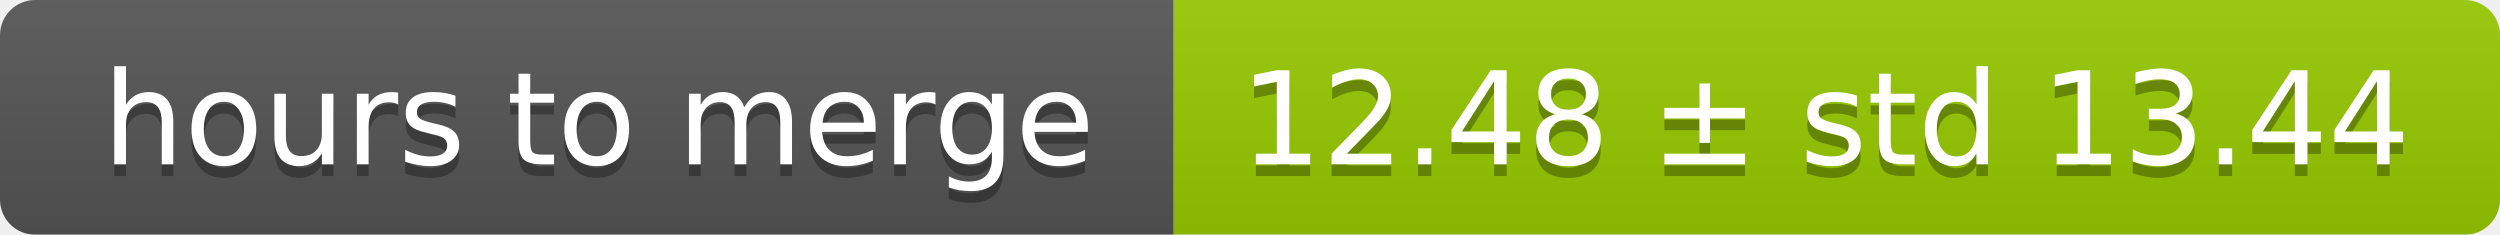
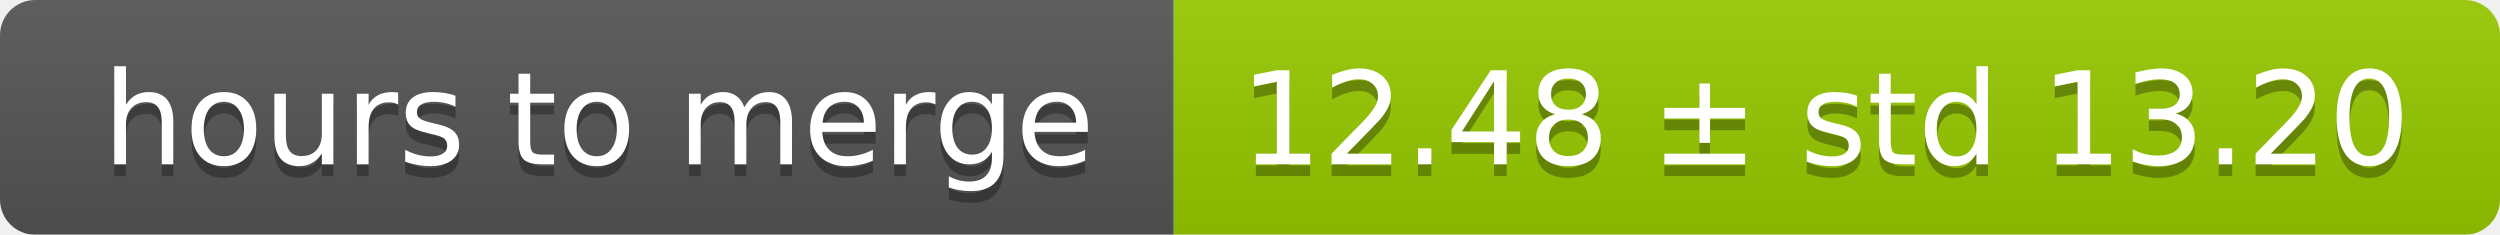
<svg xmlns="http://www.w3.org/2000/svg" width="213" height="20">
  <linearGradient id="smooth" x2="0" y2="100%">
    <stop offset="0" stop-color="#bbb" stop-opacity=".1" />
    <stop offset="1" stop-opacity=".1" />
  </linearGradient>
  <mask id="round">
    <rect width="213" height="20" rx="3" fill="#fff" />
  </mask>
  <g mask="url(#round)">
    <rect width="100" height="20" fill="#555" />
    <rect x="100" width="113" height="20" fill="#97ca00" />
    <rect width="213" height="20" fill="url(#smooth)" />
  </g>
  <g fill="#fff" text-anchor="middle" font-family="DejaVu Sans,Verdana,Geneva,sans-serif" font-size="11">
    <text x="51" y="15" fill="#010101" fill-opacity=".3">hours to merge</text>
    <text x="51" y="14">hours to merge</text>
-     <text x="155.5" y="15" fill="#010101" fill-opacity=".3">12.48 ± std 13.44</text>
-     <text x="155.5" y="14">12.48 ± std 13.44</text>
+     <text x="155.5" y="15" fill="#010101" fill-opacity=".3">12.48 ± std 13.20</text>
+     <text x="155.5" y="14">12.48 ± std 13.20</text>
  </g>
</svg>
